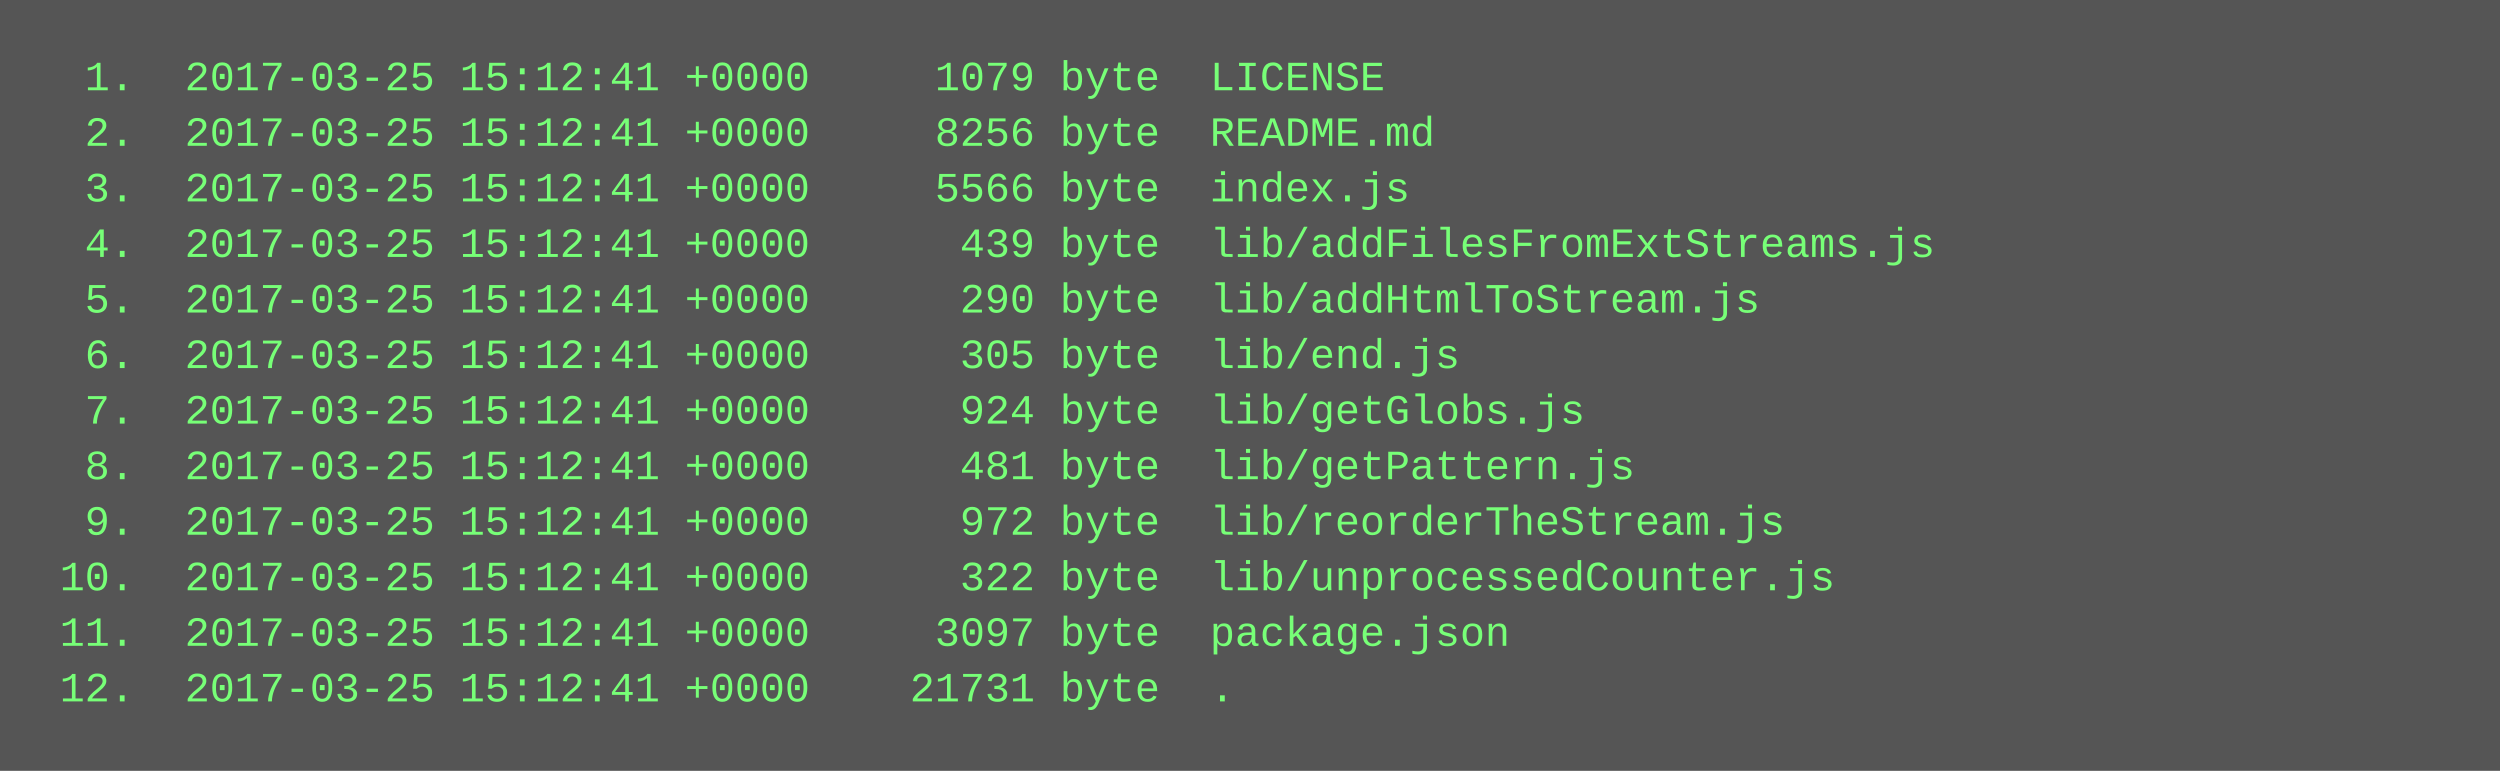
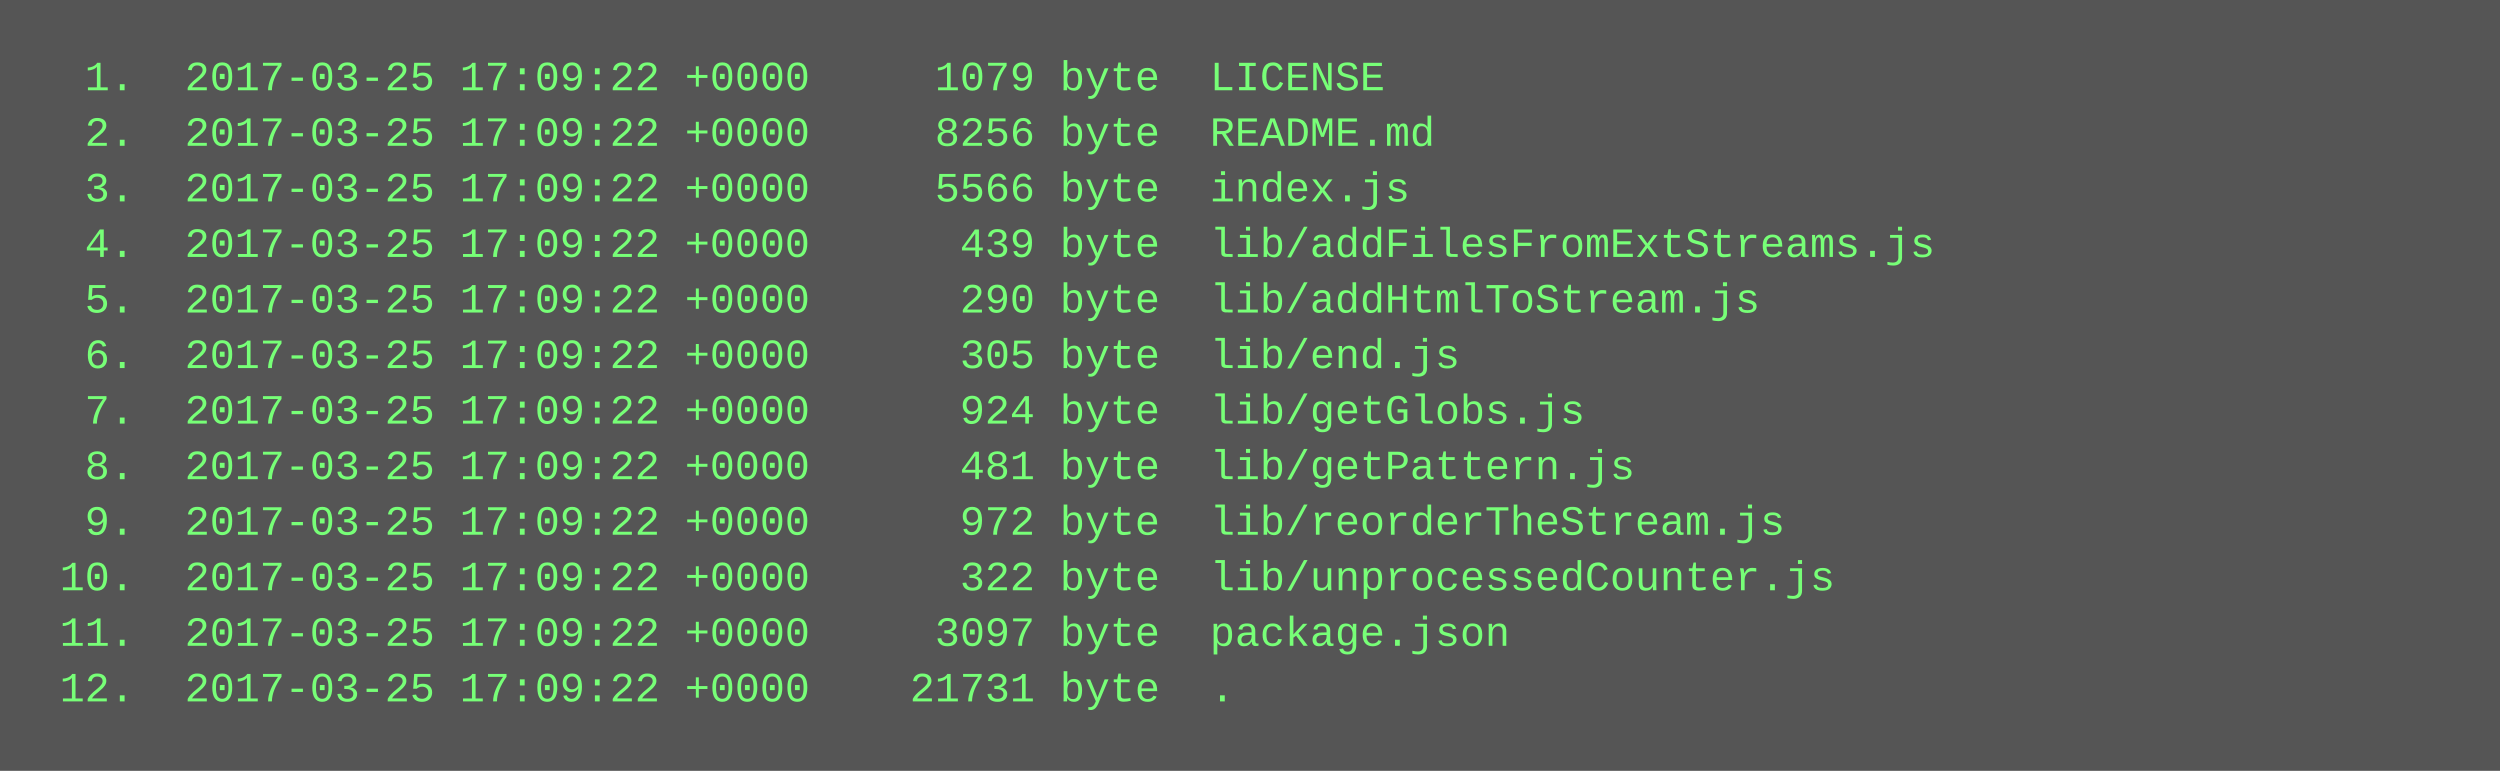
<svg xmlns="http://www.w3.org/2000/svg" height="222" width="720">
  <rect height="222" fill="#555" width="720" />
  <text fill="#7f7" font-family="Courier New" font-size="12" xml:space="preserve">
-     <tspan x="10" y="26">  1.  2017-03-25 15:12:41 +0000     1079 byte  LICENSE</tspan>
-     <tspan x="10" y="42">  2.  2017-03-25 15:12:41 +0000     8256 byte  README.md</tspan>
-     <tspan x="10" y="58">  3.  2017-03-25 15:12:41 +0000     5566 byte  index.js</tspan>
-     <tspan x="10" y="74">  4.  2017-03-25 15:12:41 +0000      439 byte  lib/addFilesFromExtStreams.js</tspan>
-     <tspan x="10" y="90">  5.  2017-03-25 15:12:41 +0000      290 byte  lib/addHtmlToStream.js</tspan>
-     <tspan x="10" y="106">  6.  2017-03-25 15:12:41 +0000      305 byte  lib/end.js</tspan>
-     <tspan x="10" y="122">  7.  2017-03-25 15:12:41 +0000      924 byte  lib/getGlobs.js</tspan>
-     <tspan x="10" y="138">  8.  2017-03-25 15:12:41 +0000      481 byte  lib/getPattern.js</tspan>
-     <tspan x="10" y="154">  9.  2017-03-25 15:12:41 +0000      972 byte  lib/reorderTheStream.js</tspan>
-     <tspan x="10" y="170"> 10.  2017-03-25 15:12:41 +0000      322 byte  lib/unprocessedCounter.js</tspan>
-     <tspan x="10" y="186"> 11.  2017-03-25 15:12:41 +0000     3097 byte  package.json</tspan>
-     <tspan x="10" y="202"> 12.  2017-03-25 15:12:41 +0000    21731 byte  .</tspan>
+     <tspan x="10" y="26">  1.  2017-03-25 17:09:22 +0000     1079 byte  LICENSE</tspan>
+     <tspan x="10" y="42">  2.  2017-03-25 17:09:22 +0000     8256 byte  README.md</tspan>
+     <tspan x="10" y="58">  3.  2017-03-25 17:09:22 +0000     5566 byte  index.js</tspan>
+     <tspan x="10" y="74">  4.  2017-03-25 17:09:22 +0000      439 byte  lib/addFilesFromExtStreams.js</tspan>
+     <tspan x="10" y="90">  5.  2017-03-25 17:09:22 +0000      290 byte  lib/addHtmlToStream.js</tspan>
+     <tspan x="10" y="106">  6.  2017-03-25 17:09:22 +0000      305 byte  lib/end.js</tspan>
+     <tspan x="10" y="122">  7.  2017-03-25 17:09:22 +0000      924 byte  lib/getGlobs.js</tspan>
+     <tspan x="10" y="138">  8.  2017-03-25 17:09:22 +0000      481 byte  lib/getPattern.js</tspan>
+     <tspan x="10" y="154">  9.  2017-03-25 17:09:22 +0000      972 byte  lib/reorderTheStream.js</tspan>
+     <tspan x="10" y="170"> 10.  2017-03-25 17:09:22 +0000      322 byte  lib/unprocessedCounter.js</tspan>
+     <tspan x="10" y="186"> 11.  2017-03-25 17:09:22 +0000     3097 byte  package.json</tspan>
+     <tspan x="10" y="202"> 12.  2017-03-25 17:09:22 +0000    21731 byte  .</tspan>
  </text>
</svg>
